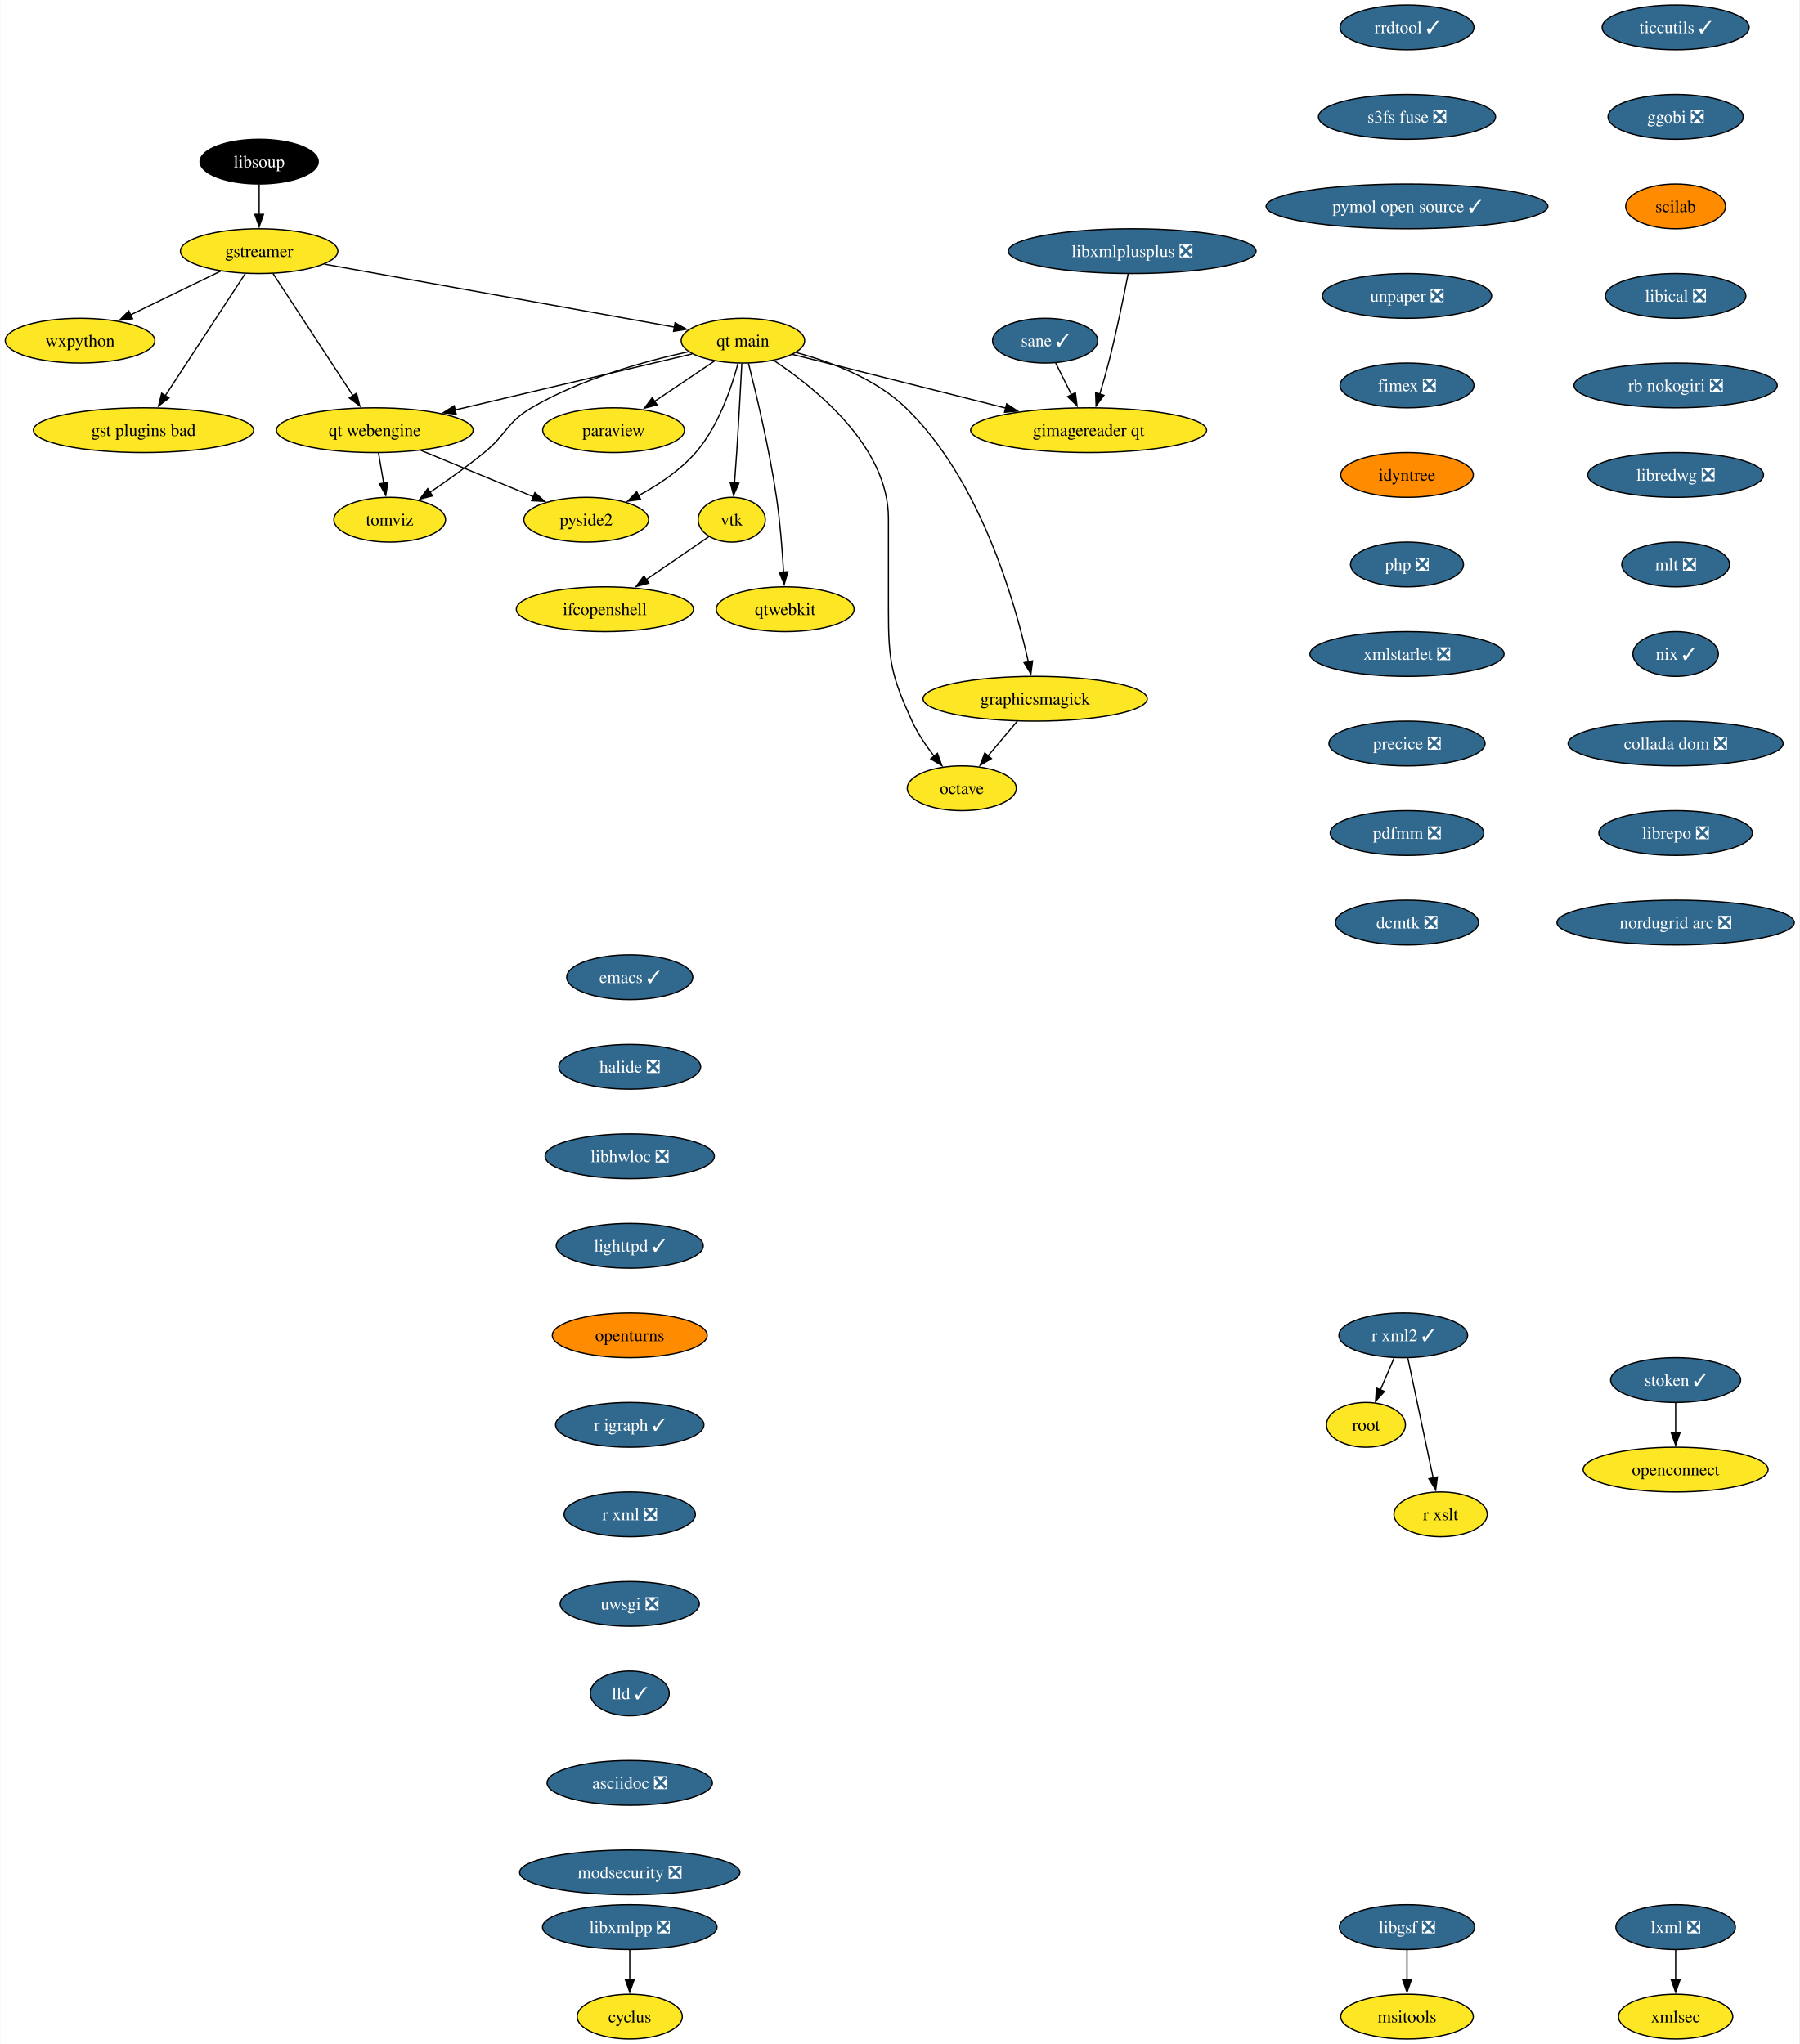
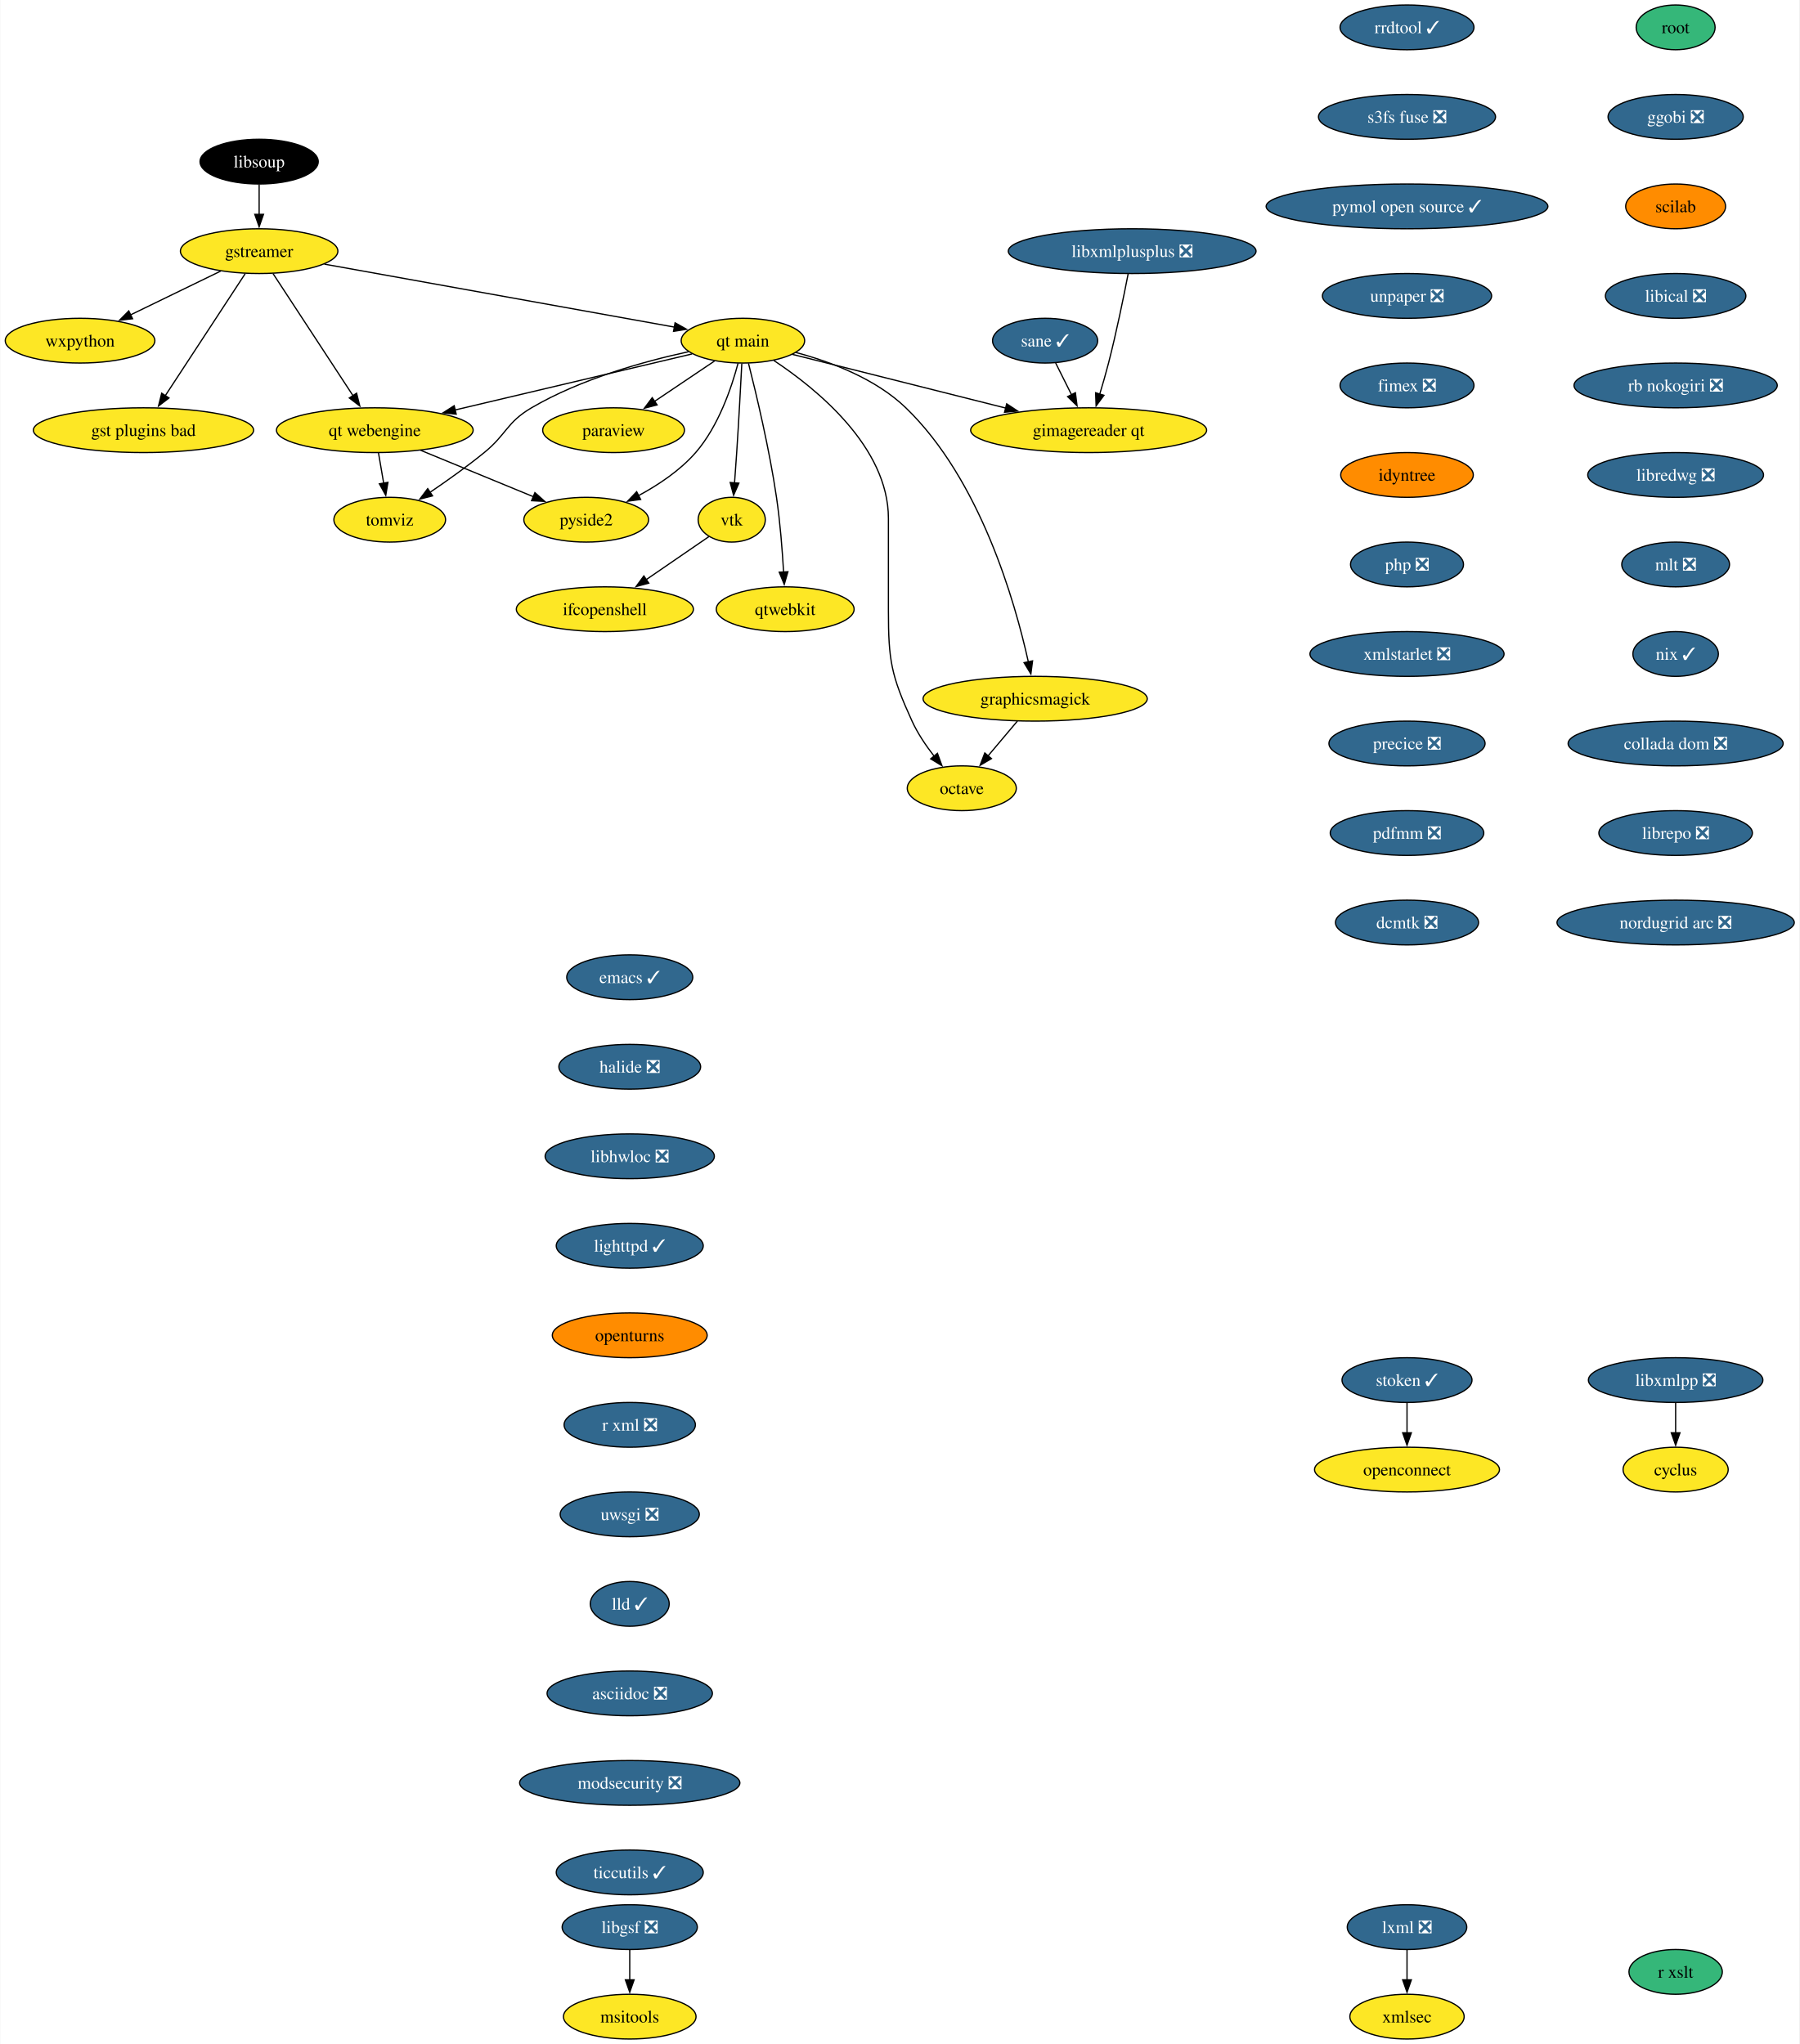
<svg xmlns="http://www.w3.org/2000/svg" xmlns:xlink="http://www.w3.org/1999/xlink" width="1447pt" height="1644pt" viewBox="0.00 0.00 1446.55 1644.00">
  <g id="graph0" class="graph" transform="scale(1 1) rotate(0) translate(4 1640)">
    <polygon fill="white" stroke="none" points="-4,4 -4,-1640 1442.55,-1640 1442.55,4 -4,4" />
    <g id="node1" class="node">
      <g id="a_node1">
        <a xlink:href="https://github.com/conda-forge/cyclus-feedstock" xlink:title="cyclus">
-           <ellipse fill="#fde725" stroke="black" cx="502.15" cy="-18" rx="42.26" ry="18" />
-           <text text-anchor="middle" x="502.15" y="-13.32" font-family="Times,serif" font-size="14.00">cyclus</text>
+           <ellipse fill="#fde725" stroke="black" cx="1343.15" cy="-458" rx="42.26" ry="18" />
+           <text text-anchor="middle" x="1343.15" y="-453.32" font-family="Times,serif" font-size="14.00">cyclus</text>
        </a>
      </g>
    </g>
    <g id="node2" class="node">
      <g id="a_node2">
        <a xlink:href="https://github.com/conda-forge/emacs-feedstock/pull/79" xlink:title="emacs ✓">
          <ellipse fill="#31688e" stroke="black" cx="502.15" cy="-854" rx="50.68" ry="18" />
          <text text-anchor="middle" x="502.15" y="-849.33" font-family="Times,serif" font-size="14.00" fill="white">emacs ✓</text>
        </a>
      </g>
    </g>
    <g id="node3" class="node">
      <g id="a_node3">
        <a xlink:href="https://github.com/conda-forge/halide-feedstock/pull/9" xlink:title="halide ❎">
          <ellipse fill="#31688e" stroke="black" cx="502.15" cy="-782" rx="57" ry="18" />
          <text text-anchor="middle" x="502.15" y="-777.33" font-family="Times,serif" font-size="14.00" fill="white">halide ❎</text>
        </a>
      </g>
    </g>
    <g id="node17" class="node">
      <g id="a_node17">
        <a xlink:href="https://github.com/conda-forge/libhwloc-feedstock/pull/71" xlink:title="libhwloc ❎">
          <ellipse fill="#31688e" stroke="black" cx="502.15" cy="-710" rx="68.04" ry="18" />
          <text text-anchor="middle" x="502.15" y="-705.33" font-family="Times,serif" font-size="14.00" fill="white">libhwloc ❎</text>
        </a>
      </g>
    </g>
    <g id="node4" class="node">
      <g id="a_node4">
        <a xlink:href="https://github.com/conda-forge/gstreamer-feedstock" xlink:title="gstreamer">
          <ellipse fill="#fde725" stroke="black" cx="204.15" cy="-1438" rx="63.31" ry="18" />
          <text text-anchor="middle" x="204.15" y="-1433.33" font-family="Times,serif" font-size="14.00">gstreamer</text>
        </a>
      </g>
    </g>
    <g id="node5" class="node">
      <g id="a_node5">
        <a xlink:href="https://github.com/conda-forge/wxpython-feedstock" xlink:title="wxpython">
          <ellipse fill="#fde725" stroke="black" cx="60.15" cy="-1366" rx="60.15" ry="18" />
          <text text-anchor="middle" x="60.15" y="-1361.33" font-family="Times,serif" font-size="14.00">wxpython</text>
        </a>
      </g>
    </g>
    <g id="edge2" class="edge">
      <path fill="none" stroke="black" d="M173.26,-1421.98C152.05,-1411.67 123.68,-1397.88 100.65,-1386.69" />
      <polygon fill="black" stroke="black" points="102.38,-1383.64 91.86,-1382.41 99.32,-1389.93 102.38,-1383.64" />
    </g>
    <g id="node6" class="node">
      <g id="a_node6">
        <a xlink:href="https://github.com/conda-forge/gst-plugins-bad-feedstock" xlink:title="gst plugins bad">
          <ellipse fill="#fde725" stroke="black" cx="111.15" cy="-1294" rx="88.56" ry="18" />
          <text text-anchor="middle" x="111.15" y="-1289.33" font-family="Times,serif" font-size="14.00">gst plugins bad</text>
        </a>
      </g>
    </g>
    <g id="edge3" class="edge">
      <path fill="none" stroke="black" d="M192.93,-1419.87C176.94,-1395.46 147.45,-1350.43 128.6,-1321.64" />
      <polygon fill="black" stroke="black" points="131.65,-1319.9 123.24,-1313.46 125.79,-1323.74 131.65,-1319.9" />
    </g>
    <g id="node7" class="node">
      <g id="a_node7">
        <a xlink:href="https://github.com/conda-forge/qt-main-feedstock" xlink:title="qt main">
          <ellipse fill="#fde725" stroke="black" cx="593.15" cy="-1366" rx="49.63" ry="18" />
          <text text-anchor="middle" x="593.15" y="-1361.33" font-family="Times,serif" font-size="14.00">qt main</text>
        </a>
      </g>
    </g>
    <g id="edge4" class="edge">
      <path fill="none" stroke="black" d="M256.61,-1427.56C330.19,-1414.32 463.39,-1390.35 538.26,-1376.88" />
      <polygon fill="black" stroke="black" points="538.6,-1380.37 547.82,-1375.16 537.36,-1373.48 538.6,-1380.37" />
    </g>
    <g id="node8" class="node">
      <g id="a_node8">
        <a xlink:href="https://github.com/conda-forge/qt-webengine-feedstock" xlink:title="qt webengine">
          <ellipse fill="#fde725" stroke="black" cx="297.15" cy="-1294" rx="79.09" ry="18" />
          <text text-anchor="middle" x="297.15" y="-1289.33" font-family="Times,serif" font-size="14.00">qt webengine</text>
        </a>
      </g>
    </g>
    <g id="edge5" class="edge">
      <path fill="none" stroke="black" d="M215.37,-1419.87C231.36,-1395.46 260.85,-1350.43 279.71,-1321.64" />
      <polygon fill="black" stroke="black" points="282.51,-1323.74 285.07,-1313.46 276.66,-1319.9 282.51,-1323.74" />
    </g>
    <g id="edge6" class="edge">
      <path fill="none" stroke="black" d="M552.31,-1355.34C502.99,-1343.68 419.46,-1323.92 361.47,-1310.21" />
      <polygon fill="black" stroke="black" points="362.6,-1306.88 352.06,-1307.99 360.99,-1313.69 362.6,-1306.88" />
    </g>
    <g id="node9" class="node">
      <g id="a_node9">
        <a xlink:href="https://github.com/conda-forge/octave-feedstock" xlink:title="octave">
          <ellipse fill="#fde725" stroke="black" cx="769.15" cy="-1006" rx="43.84" ry="18" />
          <text text-anchor="middle" x="769.15" y="-1001.33" font-family="Times,serif" font-size="14.00">octave</text>
        </a>
      </g>
    </g>
    <g id="edge7" class="edge">
      <path fill="none" stroke="black" d="M617.97,-1350.09C652.31,-1327.34 710.15,-1280.5 710.15,-1223 710.15,-1223 710.15,-1223 710.15,-1149 710.15,-1108.55 712.35,-1096.79 729.15,-1060 733.68,-1050.1 740.31,-1040.29 746.87,-1031.85" />
      <polygon fill="black" stroke="black" points="749.56,-1034.1 753.19,-1024.14 744.14,-1029.66 749.56,-1034.1" />
    </g>
    <g id="node10" class="node">
      <g id="a_node10">
        <a xlink:href="https://github.com/conda-forge/paraview-feedstock" xlink:title="paraview">
          <ellipse fill="#fde725" stroke="black" cx="489.15" cy="-1294" rx="57" ry="18" />
          <text text-anchor="middle" x="489.15" y="-1289.33" font-family="Times,serif" font-size="14.00">paraview</text>
        </a>
      </g>
    </g>
    <g id="edge8" class="edge">
      <path fill="none" stroke="black" d="M570.33,-1349.64C556.17,-1340.11 537.74,-1327.7 522.02,-1317.12" />
      <polygon fill="black" stroke="black" points="524.15,-1314.34 513.9,-1311.66 520.24,-1320.14 524.15,-1314.34" />
    </g>
    <g id="node11" class="node">
      <g id="a_node11">
        <a xlink:href="https://github.com/conda-forge/vtk-feedstock" xlink:title="vtk">
          <ellipse fill="#fde725" stroke="black" cx="584.15" cy="-1222" rx="27.01" ry="18" />
          <text text-anchor="middle" x="584.15" y="-1217.33" font-family="Times,serif" font-size="14.00">vtk</text>
        </a>
      </g>
    </g>
    <g id="edge9" class="edge">
      <path fill="none" stroke="black" d="M592.27,-1347.6C591.34,-1329.65 589.79,-1300.86 588.15,-1276 587.63,-1268.05 587,-1259.44 586.41,-1251.51" />
      <polygon fill="black" stroke="black" points="589.91,-1251.39 585.65,-1241.69 582.93,-1251.93 589.91,-1251.39" />
    </g>
    <g id="node12" class="node">
      <g id="a_node12">
        <a xlink:href="https://github.com/conda-forge/qtwebkit-feedstock" xlink:title="qtwebkit">
          <ellipse fill="#fde725" stroke="black" cx="627.15" cy="-1150" rx="55.42" ry="18" />
          <text text-anchor="middle" x="627.15" y="-1145.33" font-family="Times,serif" font-size="14.00">qtwebkit</text>
        </a>
      </g>
    </g>
    <g id="edge10" class="edge">
      <path fill="none" stroke="black" d="M597.65,-1347.74C603.73,-1323.75 614.45,-1278.88 620.15,-1240 623.08,-1220.04 624.84,-1197.36 625.86,-1179.9" />
      <polygon fill="black" stroke="black" points="629.35,-1180.16 626.39,-1169.98 622.36,-1179.78 629.35,-1180.16" />
    </g>
    <g id="node13" class="node">
      <g id="a_node13">
        <a xlink:href="https://github.com/conda-forge/pyside2-feedstock" xlink:title="pyside2">
          <ellipse fill="#fde725" stroke="black" cx="467.15" cy="-1222" rx="50.16" ry="18" />
          <text text-anchor="middle" x="467.15" y="-1217.33" font-family="Times,serif" font-size="14.00">pyside2</text>
        </a>
      </g>
    </g>
    <g id="edge11" class="edge">
      <path fill="none" stroke="black" d="M589.25,-1347.88C584.13,-1328.59 573.57,-1297.17 555.15,-1276 542.55,-1261.52 524.98,-1249.84 508.86,-1241.17" />
      <polygon fill="black" stroke="black" points="510.91,-1238.29 500.41,-1236.86 507.72,-1244.52 510.91,-1238.29" />
    </g>
    <g id="node14" class="node">
      <g id="a_node14">
        <a xlink:href="https://github.com/conda-forge/graphicsmagick-feedstock" xlink:title="graphicsmagick">
          <ellipse fill="#fde725" stroke="black" cx="828.15" cy="-1078" rx="90.14" ry="18" />
          <text text-anchor="middle" x="828.15" y="-1073.33" font-family="Times,serif" font-size="14.00">graphicsmagick</text>
        </a>
      </g>
    </g>
    <g id="edge12" class="edge">
      <path fill="none" stroke="black" d="M635.77,-1356.5C663.89,-1348.98 699.88,-1335.43 724.15,-1312 783.95,-1254.28 811.95,-1156.03 822.65,-1107.65" />
      <polygon fill="black" stroke="black" points="826.06,-1108.47 824.7,-1097.96 819.21,-1107.02 826.06,-1108.47" />
    </g>
    <g id="node15" class="node">
      <g id="a_node15">
        <a xlink:href="https://github.com/conda-forge/tomviz-feedstock" xlink:title="tomviz">
          <ellipse fill="#fde725" stroke="black" cx="309.15" cy="-1222" rx="44.9" ry="18" />
          <text text-anchor="middle" x="309.15" y="-1217.33" font-family="Times,serif" font-size="14.00">tomviz</text>
        </a>
      </g>
    </g>
    <g id="edge13" class="edge">
      <path fill="none" stroke="black" d="M549.35,-1357.1C513.62,-1349.34 462.76,-1335.22 423.15,-1312 403.08,-1300.23 403.19,-1290.69 385.15,-1276 371.4,-1264.8 355.4,-1253.42 341.64,-1244.09" />
      <polygon fill="black" stroke="black" points="343.59,-1241.18 333.33,-1238.53 339.7,-1247 343.59,-1241.18" />
    </g>
    <g id="node16" class="node">
      <g id="a_node16">
        <a xlink:href="https://github.com/conda-forge/gimagereader-qt-feedstock" xlink:title="gimagereader qt">
          <ellipse fill="#fde725" stroke="black" cx="871.15" cy="-1294" rx="94.88" ry="18" />
          <text text-anchor="middle" x="871.15" y="-1289.33" font-family="Times,serif" font-size="14.00">gimagereader qt</text>
        </a>
      </g>
    </g>
    <g id="edge14" class="edge">
      <path fill="none" stroke="black" d="M632.98,-1354.97C677.7,-1343.71 750.98,-1325.26 804.46,-1311.79" />
      <polygon fill="black" stroke="black" points="805.24,-1315.2 814.09,-1309.37 803.54,-1308.42 805.24,-1315.2" />
    </g>
    <g id="edge15" class="edge">
      <path fill="none" stroke="black" d="M334.04,-1277.81C360.68,-1266.84 396.72,-1252 424.58,-1240.53" />
      <polygon fill="black" stroke="black" points="425.89,-1243.78 433.8,-1236.73 423.22,-1237.3 425.89,-1243.78" />
    </g>
    <g id="edge16" class="edge">
      <path fill="none" stroke="black" d="M300.12,-1275.7C301.38,-1268.32 302.89,-1259.52 304.31,-1251.25" />
      <polygon fill="black" stroke="black" points="307.72,-1252.04 305.96,-1241.6 300.83,-1250.86 307.72,-1252.04" />
    </g>
-     <g id="node30" class="node">
-       <g id="a_node30">
+     <g id="node26" class="node">
+       <g id="a_node26">
        <a xlink:href="https://github.com/conda-forge/ifcopenshell-feedstock" xlink:title="ifcopenshell">
          <ellipse fill="#fde725" stroke="black" cx="482.15" cy="-1150" rx="71.2" ry="18" />
          <text text-anchor="middle" x="482.15" y="-1145.33" font-family="Times,serif" font-size="14.00">ifcopenshell</text>
        </a>
      </g>
    </g>
-     <g id="edge28" class="edge">
+     <g id="edge25" class="edge">
      <path fill="none" stroke="black" d="M565.92,-1208.49C551.93,-1198.89 532.24,-1185.37 515.47,-1173.86" />
      <polygon fill="black" stroke="black" points="517.46,-1170.99 507.24,-1168.22 513.5,-1176.76 517.46,-1170.99" />
    </g>
-     <g id="edge31" class="edge">
+     <g id="edge29" class="edge">
      <path fill="none" stroke="black" d="M813.87,-1060.05C806.74,-1051.59 797.97,-1041.19 790.09,-1031.84" />
      <polygon fill="black" stroke="black" points="792.99,-1029.85 783.87,-1024.46 787.64,-1034.37 792.99,-1029.85" />
    </g>
    <g id="node18" class="node">
      <g id="a_node18">
        <a xlink:href="https://github.com/conda-forge/lighttpd-feedstock/pull/32" xlink:title="lighttpd ✓">
          <ellipse fill="#31688e" stroke="black" cx="502.15" cy="-638" rx="59.1" ry="18" />
          <text text-anchor="middle" x="502.15" y="-633.33" font-family="Times,serif" font-size="14.00" fill="white">lighttpd ✓</text>
        </a>
      </g>
    </g>
    <g id="node20" class="node">
      <g id="a_node20">
        <a xlink:href="https://github.com/conda-forge/openturns-feedstock" xlink:title="openturns">
          <ellipse fill="#ff8c00" stroke="black" cx="502.15" cy="-566" rx="62.26" ry="18" />
          <text text-anchor="middle" x="502.15" y="-561.33" font-family="Times,serif" font-size="14.00">openturns</text>
        </a>
      </g>
    </g>
    <g id="node19" class="node">
      <g id="a_node19">
        <a xlink:href="https://github.com/conda-forge/libxmlpp-feedstock/pull/24" xlink:title="libxmlpp ❎">
-           <ellipse fill="#31688e" stroke="black" cx="502.15" cy="-90" rx="70.15" ry="18" />
-           <text text-anchor="middle" x="502.15" y="-85.33" font-family="Times,serif" font-size="14.00" fill="white">libxmlpp ❎</text>
+           <ellipse fill="#31688e" stroke="black" cx="1343.15" cy="-530" rx="70.15" ry="18" />
+           <text text-anchor="middle" x="1343.15" y="-525.33" font-family="Times,serif" font-size="14.00" fill="white">libxmlpp ❎</text>
        </a>
      </g>
    </g>
    <g id="edge19" class="edge">
-       <path fill="none" stroke="black" d="M502.15,-71.7C502.15,-64.41 502.15,-55.73 502.15,-47.54" />
-       <polygon fill="black" stroke="black" points="505.65,-47.62 502.15,-37.62 498.65,-47.62 505.65,-47.62" />
+       <path fill="none" stroke="black" d="M1343.15,-511.7C1343.15,-504.41 1343.15,-495.73 1343.15,-487.54" />
+       <polygon fill="black" stroke="black" points="1346.65,-487.62 1343.15,-477.62 1339.65,-487.62 1346.65,-487.62" />
    </g>
    <g id="node23" class="node">
      <g id="a_node23">
-         <a xlink:href="https://github.com/conda-forge/r-igraph-feedstock/pull/51" xlink:title="r igraph ✓">
-           <ellipse fill="#31688e" stroke="black" cx="502.15" cy="-494" rx="59.63" ry="18" />
-           <text text-anchor="middle" x="502.15" y="-489.32" font-family="Times,serif" font-size="14.00" fill="white">r igraph ✓</text>
+         <a xlink:href="https://github.com/conda-forge/r-xml-feedstock/pull/42" xlink:title="r xml ❎">
+           <ellipse fill="#31688e" stroke="black" cx="502.15" cy="-494" rx="52.79" ry="18" />
+           <text text-anchor="middle" x="502.15" y="-489.32" font-family="Times,serif" font-size="14.00" fill="white">r xml ❎</text>
        </a>
      </g>
    </g>
    <g id="node21" class="node">
      <g id="a_node21">
        <a xlink:href="https://github.com/conda-forge/lxml-feedstock/pull/84" xlink:title="lxml ❎">
-           <ellipse fill="#31688e" stroke="black" cx="1343.15" cy="-90" rx="48.05" ry="18" />
-           <text text-anchor="middle" x="1343.15" y="-85.33" font-family="Times,serif" font-size="14.00" fill="white">lxml ❎</text>
+           <ellipse fill="#31688e" stroke="black" cx="1127.15" cy="-90" rx="48.05" ry="18" />
+           <text text-anchor="middle" x="1127.15" y="-85.33" font-family="Times,serif" font-size="14.00" fill="white">lxml ❎</text>
        </a>
      </g>
    </g>
    <g id="node22" class="node">
      <g id="a_node22">
        <a xlink:href="https://github.com/conda-forge/xmlsec-feedstock" xlink:title="xmlsec">
-           <ellipse fill="#fde725" stroke="black" cx="1343.15" cy="-18" rx="45.95" ry="18" />
-           <text text-anchor="middle" x="1343.15" y="-13.32" font-family="Times,serif" font-size="14.00">xmlsec</text>
+           <ellipse fill="#fde725" stroke="black" cx="1127.15" cy="-18" rx="45.95" ry="18" />
+           <text text-anchor="middle" x="1127.15" y="-13.32" font-family="Times,serif" font-size="14.00">xmlsec</text>
        </a>
      </g>
    </g>
    <g id="edge21" class="edge">
-       <path fill="none" stroke="black" d="M1343.15,-71.7C1343.15,-64.41 1343.15,-55.73 1343.15,-47.54" />
-       <polygon fill="black" stroke="black" points="1346.65,-47.62 1343.15,-37.62 1339.65,-47.62 1346.65,-47.62" />
+       <path fill="none" stroke="black" d="M1127.15,-71.7C1127.15,-64.41 1127.15,-55.73 1127.15,-47.54" />
+       <polygon fill="black" stroke="black" points="1130.65,-47.62 1127.15,-37.62 1123.65,-47.62 1130.65,-47.62" />
    </g>
    <g id="node24" class="node">
      <g id="a_node24">
-         <a xlink:href="https://github.com/conda-forge/r-xml-feedstock/pull/42" xlink:title="r xml ❎">
-           <ellipse fill="#31688e" stroke="black" cx="502.15" cy="-422" rx="52.79" ry="18" />
-           <text text-anchor="middle" x="502.15" y="-417.32" font-family="Times,serif" font-size="14.00" fill="white">r xml ❎</text>
+         <a xlink:href="https://github.com/conda-forge/uwsgi-feedstock/pull/74" xlink:title="uwsgi ❎">
+           <ellipse fill="#31688e" stroke="black" cx="502.15" cy="-422" rx="55.94" ry="18" />
+           <text text-anchor="middle" x="502.15" y="-417.32" font-family="Times,serif" font-size="14.00" fill="white">uwsgi ❎</text>
        </a>
      </g>
    </g>
    <g id="node25" class="node">
      <g id="a_node25">
-         <a xlink:href="https://github.com/conda-forge/uwsgi-feedstock/pull/74" xlink:title="uwsgi ❎">
-           <ellipse fill="#31688e" stroke="black" cx="502.15" cy="-350" rx="55.94" ry="18" />
-           <text text-anchor="middle" x="502.15" y="-345.32" font-family="Times,serif" font-size="14.00" fill="white">uwsgi ❎</text>
+         <a xlink:href="https://github.com/conda-forge/lld-feedstock/pull/83" xlink:title="lld ✓">
+           <ellipse fill="#31688e" stroke="black" cx="502.15" cy="-350" rx="31.74" ry="18" />
+           <text text-anchor="middle" x="502.15" y="-345.32" font-family="Times,serif" font-size="14.00" fill="white">lld ✓</text>
+         </a>
+       </g>
+     </g>
+     <g id="node27" class="node">
+       <g id="a_node27">
+         <a xlink:href="https://github.com/conda-forge/asciidoc-feedstock/pull/22" xlink:title="asciidoc ❎">
+           <ellipse fill="#31688e" stroke="black" cx="502.15" cy="-278" rx="66.47" ry="18" />
+           <text text-anchor="middle" x="502.15" y="-273.32" font-family="Times,serif" font-size="14.00" fill="white">asciidoc ❎</text>
+         </a>
+       </g>
+     </g>
+     <g id="node28" class="node">
+       <g id="a_node28">
+         <a xlink:href="https://github.com/conda-forge/modsecurity-feedstock/pull/13" xlink:title="modsecurity ❎">
+           <ellipse fill="#31688e" stroke="black" cx="502.15" cy="-206" rx="88.56" ry="18" />
+           <text text-anchor="middle" x="502.15" y="-201.33" font-family="Times,serif" font-size="14.00" fill="white">modsecurity ❎</text>
        </a>
      </g>
    </g>
    <g id="node29" class="node">
      <g id="a_node29">
-         <a xlink:href="https://github.com/conda-forge/lld-feedstock/pull/83" xlink:title="lld ✓">
-           <ellipse fill="#31688e" stroke="black" cx="502.15" cy="-278" rx="31.74" ry="18" />
-           <text text-anchor="middle" x="502.15" y="-273.32" font-family="Times,serif" font-size="14.00" fill="white">lld ✓</text>
-         </a>
-       </g>
-     </g>
-     <g id="node26" class="node">
-       <g id="a_node26">
-         <a xlink:href="https://github.com/conda-forge/r-xml2-feedstock/pull/33" xlink:title="r xml2 ✓">
-           <ellipse fill="#31688e" stroke="black" cx="1124.15" cy="-566" rx="51.74" ry="18" />
-           <text text-anchor="middle" x="1124.15" y="-561.33" font-family="Times,serif" font-size="14.00" fill="white">r xml2 ✓</text>
-         </a>
-       </g>
-     </g>
-     <g id="node27" class="node">
-       <g id="a_node27">
+         <a xlink:href="https://github.com/conda-forge/ticcutils-feedstock/pull/33" xlink:title="ticcutils ✓">
+           <ellipse fill="#31688e" stroke="black" cx="502.15" cy="-134" rx="59.1" ry="18" />
+           <text text-anchor="middle" x="502.15" y="-129.32" font-family="Times,serif" font-size="14.00" fill="white">ticcutils ✓</text>
+         </a>
+       </g>
+     </g>
+     <g id="node30" class="node">
+       <g id="a_node30">
        <a xlink:href="https://github.com/conda-forge/root-feedstock" xlink:title="root">
-           <ellipse fill="#fde725" stroke="black" cx="1094.15" cy="-494" rx="31.74" ry="18" />
-           <text text-anchor="middle" x="1094.15" y="-489.32" font-family="Times,serif" font-size="14.00">root</text>
-         </a>
-       </g>
-     </g>
-     <g id="edge25" class="edge">
-       <path fill="none" stroke="black" d="M1116.74,-547.7C1113.42,-539.95 1109.43,-530.64 1105.73,-522.02" />
-       <polygon fill="black" stroke="black" points="1109.03,-520.83 1101.87,-513.01 1102.59,-523.58 1109.03,-520.83" />
-     </g>
-     <g id="node28" class="node">
-       <g id="a_node28">
-         <a xlink:href="https://github.com/conda-forge/r-xslt-feedstock" xlink:title="r xslt">
-           <ellipse fill="#fde725" stroke="black" cx="1154.15" cy="-422" rx="37.53" ry="18" />
-           <text text-anchor="middle" x="1154.15" y="-417.32" font-family="Times,serif" font-size="14.00">r xslt</text>
-         </a>
-       </g>
-     </g>
-     <g id="edge26" class="edge">
-       <path fill="none" stroke="black" d="M1127.83,-547.59C1132.92,-523.5 1142.16,-479.75 1148.23,-451.03" />
-       <polygon fill="black" stroke="black" points="1151.58,-452.1 1150.22,-441.59 1144.73,-450.65 1151.58,-452.1" />
+           <ellipse fill="#35b779" stroke="black" cx="1343.15" cy="-1618" rx="31.74" ry="18" />
+           <text text-anchor="middle" x="1343.15" y="-1613.33" font-family="Times,serif" font-size="14.00">root</text>
+         </a>
+       </g>
    </g>
    <g id="node31" class="node">
      <g id="a_node31">
-         <a xlink:href="https://github.com/conda-forge/asciidoc-feedstock/pull/22" xlink:title="asciidoc ❎">
-           <ellipse fill="#31688e" stroke="black" cx="502.15" cy="-206" rx="66.47" ry="18" />
-           <text text-anchor="middle" x="502.15" y="-201.33" font-family="Times,serif" font-size="14.00" fill="white">asciidoc ❎</text>
-         </a>
-       </g>
-     </g>
-     <g id="node32" class="node">
-       <g id="a_node32">
-         <a xlink:href="https://github.com/conda-forge/modsecurity-feedstock/pull/13" xlink:title="modsecurity ❎">
-           <ellipse fill="#31688e" stroke="black" cx="502.15" cy="-134" rx="88.56" ry="18" />
-           <text text-anchor="middle" x="502.15" y="-129.32" font-family="Times,serif" font-size="14.00" fill="white">modsecurity ❎</text>
-         </a>
-       </g>
-     </g>
-     <g id="node33" class="node">
-       <g id="a_node33">
-         <a xlink:href="https://github.com/conda-forge/ticcutils-feedstock/pull/33" xlink:title="ticcutils ✓">
-           <ellipse fill="#31688e" stroke="black" cx="1343.15" cy="-1618" rx="59.1" ry="18" />
-           <text text-anchor="middle" x="1343.15" y="-1613.33" font-family="Times,serif" font-size="14.00" fill="white">ticcutils ✓</text>
-         </a>
-       </g>
-     </g>
-     <g id="node34" class="node">
-       <g id="a_node34">
        <a xlink:href="https://github.com/conda-forge/ggobi-feedstock/pull/4" xlink:title="ggobi ❎">
          <ellipse fill="#31688e" stroke="black" cx="1343.15" cy="-1546" rx="54.36" ry="18" />
          <text text-anchor="middle" x="1343.15" y="-1541.33" font-family="Times,serif" font-size="14.00" fill="white">ggobi ❎</text>
        </a>
      </g>
    </g>
-     <g id="node35" class="node">
-       <g id="a_node35">
+     <g id="node32" class="node">
+       <g id="a_node32">
        <a xlink:href="https://github.com/conda-forge/scilab-feedstock" xlink:title="scilab">
          <ellipse fill="#ff8c00" stroke="black" cx="1343.15" cy="-1474" rx="40.16" ry="18" />
          <text text-anchor="middle" x="1343.15" y="-1469.33" font-family="Times,serif" font-size="14.00">scilab</text>
        </a>
      </g>
    </g>
-     <g id="node36" class="node">
-       <g id="a_node36">
+     <g id="node33" class="node">
+       <g id="a_node33">
        <a xlink:href="https://github.com/conda-forge/libical-feedstock/pull/26" xlink:title="libical ❎">
          <ellipse fill="#31688e" stroke="black" cx="1343.15" cy="-1402" rx="56.47" ry="18" />
          <text text-anchor="middle" x="1343.15" y="-1397.33" font-family="Times,serif" font-size="14.00" fill="white">libical ❎</text>
        </a>
      </g>
    </g>
-     <g id="node37" class="node">
-       <g id="a_node37">
+     <g id="node34" class="node">
+       <g id="a_node34">
        <a xlink:href="https://github.com/conda-forge/rb-nokogiri-feedstock/pull/15" xlink:title="rb nokogiri ❎">
          <ellipse fill="#31688e" stroke="black" cx="1343.15" cy="-1330" rx="81.72" ry="18" />
          <text text-anchor="middle" x="1343.15" y="-1325.33" font-family="Times,serif" font-size="14.00" fill="white">rb nokogiri ❎</text>
        </a>
      </g>
    </g>
-     <g id="node40" class="node">
-       <g id="a_node40">
+     <g id="node37" class="node">
+       <g id="a_node37">
        <a xlink:href="https://github.com/conda-forge/libredwg-feedstock/pull/86" xlink:title="libredwg ❎">
          <ellipse fill="#31688e" stroke="black" cx="1343.15" cy="-1258" rx="70.68" ry="18" />
          <text text-anchor="middle" x="1343.15" y="-1253.33" font-family="Times,serif" font-size="14.00" fill="white">libredwg ❎</text>
        </a>
      </g>
    </g>
+     <g id="node35" class="node">
+       <g id="a_node35">
+         <a xlink:href="https://github.com/conda-forge/libgsf-feedstock/pull/14" xlink:title="libgsf ❎">
+           <ellipse fill="#31688e" stroke="black" cx="502.15" cy="-90" rx="54.36" ry="18" />
+           <text text-anchor="middle" x="502.15" y="-85.33" font-family="Times,serif" font-size="14.00" fill="white">libgsf ❎</text>
+         </a>
+       </g>
+     </g>
+     <g id="node36" class="node">
+       <g id="a_node36">
+         <a xlink:href="https://github.com/conda-forge/msitools-feedstock" xlink:title="msitools">
+           <ellipse fill="#fde725" stroke="black" cx="502.15" cy="-18" rx="53.31" ry="18" />
+           <text text-anchor="middle" x="502.15" y="-13.32" font-family="Times,serif" font-size="14.00">msitools</text>
+         </a>
+       </g>
+     </g>
+     <g id="edge34" class="edge">
+       <path fill="none" stroke="black" d="M502.15,-71.7C502.15,-64.41 502.15,-55.73 502.15,-47.54" />
+       <polygon fill="black" stroke="black" points="505.65,-47.62 502.15,-37.62 498.65,-47.62 505.65,-47.62" />
+     </g>
    <g id="node38" class="node">
      <g id="a_node38">
-         <a xlink:href="https://github.com/conda-forge/libgsf-feedstock/pull/14" xlink:title="libgsf ❎">
-           <ellipse fill="#31688e" stroke="black" cx="1127.15" cy="-90" rx="54.36" ry="18" />
-           <text text-anchor="middle" x="1127.15" y="-85.33" font-family="Times,serif" font-size="14.00" fill="white">libgsf ❎</text>
-         </a>
-       </g>
-     </g>
-     <g id="node39" class="node">
-       <g id="a_node39">
-         <a xlink:href="https://github.com/conda-forge/msitools-feedstock" xlink:title="msitools">
-           <ellipse fill="#fde725" stroke="black" cx="1127.15" cy="-18" rx="53.31" ry="18" />
-           <text text-anchor="middle" x="1127.15" y="-13.32" font-family="Times,serif" font-size="14.00">msitools</text>
-         </a>
-       </g>
-     </g>
-     <g id="edge36" class="edge">
-       <path fill="none" stroke="black" d="M1127.15,-71.7C1127.15,-64.41 1127.15,-55.73 1127.15,-47.54" />
-       <polygon fill="black" stroke="black" points="1130.65,-47.62 1127.15,-37.62 1123.65,-47.62 1130.65,-47.62" />
-     </g>
-     <g id="node41" class="node">
-       <g id="a_node41">
        <a xlink:href="https://github.com/conda-forge/mlt-feedstock/pull/26" xlink:title="mlt ❎">
          <ellipse fill="#31688e" stroke="black" cx="1343.15" cy="-1186" rx="43.32" ry="18" />
          <text text-anchor="middle" x="1343.15" y="-1181.33" font-family="Times,serif" font-size="14.00" fill="white">mlt ❎</text>
        </a>
      </g>
    </g>
-     <g id="node42" class="node">
-       <g id="a_node42">
+     <g id="node39" class="node">
+       <g id="a_node39">
        <a xlink:href="https://github.com/conda-forge/nix-feedstock/pull/24" xlink:title="nix ✓">
          <ellipse fill="#31688e" stroke="black" cx="1343.15" cy="-1114" rx="34.37" ry="18" />
          <text text-anchor="middle" x="1343.15" y="-1109.33" font-family="Times,serif" font-size="14.00" fill="white">nix ✓</text>
        </a>
      </g>
    </g>
-     <g id="node43" class="node">
-       <g id="a_node43">
+     <g id="node40" class="node">
+       <g id="a_node40">
        <a xlink:href="https://github.com/conda-forge/collada-dom-feedstock/pull/9" xlink:title="collada dom ❎">
          <ellipse fill="#31688e" stroke="black" cx="1343.15" cy="-1042" rx="86.46" ry="18" />
          <text text-anchor="middle" x="1343.15" y="-1037.33" font-family="Times,serif" font-size="14.00" fill="white">collada dom ❎</text>
        </a>
      </g>
    </g>
-     <g id="node44" class="node">
-       <g id="a_node44">
+     <g id="node41" class="node">
+       <g id="a_node41">
        <a xlink:href="https://github.com/conda-forge/librepo-feedstock/pull/33" xlink:title="librepo ❎">
          <ellipse fill="#31688e" stroke="black" cx="1343.15" cy="-970" rx="61.73" ry="18" />
          <text text-anchor="middle" x="1343.15" y="-965.33" font-family="Times,serif" font-size="14.00" fill="white">librepo ❎</text>
        </a>
      </g>
    </g>
-     <g id="node45" class="node">
-       <g id="a_node45">
+     <g id="node42" class="node">
+       <g id="a_node42">
        <a xlink:href="https://github.com/conda-forge/nordugrid-arc-feedstock/pull/51" xlink:title="nordugrid arc ❎">
          <ellipse fill="#31688e" stroke="black" cx="1343.15" cy="-898" rx="95.4" ry="18" />
          <text text-anchor="middle" x="1343.15" y="-893.33" font-family="Times,serif" font-size="14.00" fill="white">nordugrid arc ❎</text>
        </a>
      </g>
    </g>
-     <g id="node46" class="node">
-       <g id="a_node46">
+     <g id="node43" class="node">
+       <g id="a_node43">
        <a xlink:href="https://github.com/conda-forge/openconnect-feedstock" xlink:title="openconnect">
-           <ellipse fill="#fde725" stroke="black" cx="1343.15" cy="-458" rx="74.36" ry="18" />
-           <text text-anchor="middle" x="1343.15" y="-453.32" font-family="Times,serif" font-size="14.00">openconnect</text>
-         </a>
-       </g>
-     </g>
-     <g id="node47" class="node">
-       <g id="a_node47">
+           <ellipse fill="#fde725" stroke="black" cx="1127.15" cy="-458" rx="74.36" ry="18" />
+           <text text-anchor="middle" x="1127.15" y="-453.32" font-family="Times,serif" font-size="14.00">openconnect</text>
+         </a>
+       </g>
+     </g>
+     <g id="node44" class="node">
+       <g id="a_node44">
        <a xlink:href="https://github.com/conda-forge/stoken-feedstock/pull/14" xlink:title="stoken ✓">
-           <ellipse fill="#31688e" stroke="black" cx="1343.15" cy="-530" rx="52.26" ry="18" />
-           <text text-anchor="middle" x="1343.15" y="-525.33" font-family="Times,serif" font-size="14.00" fill="white">stoken ✓</text>
-         </a>
-       </g>
-     </g>
-     <g id="edge43" class="edge">
-       <path fill="none" stroke="black" d="M1343.15,-511.7C1343.15,-504.41 1343.15,-495.73 1343.15,-487.54" />
-       <polygon fill="black" stroke="black" points="1346.65,-487.62 1343.15,-477.62 1339.65,-487.62 1346.65,-487.62" />
-     </g>
-     <g id="node48" class="node">
-       <g id="a_node48">
+           <ellipse fill="#31688e" stroke="black" cx="1127.15" cy="-530" rx="52.26" ry="18" />
+           <text text-anchor="middle" x="1127.15" y="-525.33" font-family="Times,serif" font-size="14.00" fill="white">stoken ✓</text>
+         </a>
+       </g>
+     </g>
+     <g id="edge41" class="edge">
+       <path fill="none" stroke="black" d="M1127.15,-511.7C1127.15,-504.41 1127.15,-495.73 1127.15,-487.54" />
+       <polygon fill="black" stroke="black" points="1130.65,-487.62 1127.15,-477.62 1123.65,-487.62 1130.65,-487.62" />
+     </g>
+     <g id="node45" class="node">
+       <g id="a_node45">
        <a xlink:href="https://github.com/conda-forge/libsoup-feedstock" xlink:title="libsoup">
          <ellipse fill="#000000" stroke="black" cx="204.15" cy="-1510" rx="47.53" ry="18" />
          <text text-anchor="middle" x="204.15" y="-1505.33" font-family="Times,serif" font-size="14.00" fill="white">libsoup</text>
        </a>
      </g>
    </g>
-     <g id="edge44" class="edge">
+     <g id="edge42" class="edge">
      <path fill="none" stroke="black" d="M204.15,-1491.7C204.15,-1484.41 204.15,-1475.73 204.15,-1467.54" />
      <polygon fill="black" stroke="black" points="207.65,-1467.62 204.15,-1457.62 200.65,-1467.62 207.65,-1467.62" />
    </g>
-     <g id="node49" class="node">
-       <g id="a_node49">
+     <g id="node46" class="node">
+       <g id="a_node46">
        <a xlink:href="https://github.com/conda-forge/rrdtool-feedstock/pull/12" xlink:title="rrdtool ✓">
          <ellipse fill="#31688e" stroke="black" cx="1127.15" cy="-1618" rx="53.84" ry="18" />
          <text text-anchor="middle" x="1127.15" y="-1613.33" font-family="Times,serif" font-size="14.00" fill="white">rrdtool ✓</text>
        </a>
      </g>
    </g>
-     <g id="node50" class="node">
-       <g id="a_node50">
+     <g id="node47" class="node">
+       <g id="a_node47">
        <a xlink:href="https://github.com/conda-forge/s3fs-fuse-feedstock/pull/14" xlink:title="s3fs fuse ❎">
          <ellipse fill="#31688e" stroke="black" cx="1127.15" cy="-1546" rx="71.2" ry="18" />
          <text text-anchor="middle" x="1127.15" y="-1541.33" font-family="Times,serif" font-size="14.00" fill="white">s3fs fuse ❎</text>
        </a>
      </g>
    </g>
-     <g id="node51" class="node">
-       <g id="a_node51">
+     <g id="node48" class="node">
+       <g id="a_node48">
        <a xlink:href="https://github.com/conda-forge/pymol-open-source-feedstock/pull/23" xlink:title="pymol open source ✓">
          <ellipse fill="#31688e" stroke="black" cx="1127.15" cy="-1474" rx="113.29" ry="18" />
          <text text-anchor="middle" x="1127.15" y="-1469.33" font-family="Times,serif" font-size="14.00" fill="white">pymol open source ✓</text>
        </a>
      </g>
    </g>
-     <g id="node52" class="node">
-       <g id="a_node52">
+     <g id="node49" class="node">
+       <g id="a_node49">
        <a xlink:href="https://github.com/conda-forge/unpaper-feedstock/pull/7" xlink:title="unpaper ❎">
          <ellipse fill="#31688e" stroke="black" cx="1127.15" cy="-1402" rx="68.04" ry="18" />
          <text text-anchor="middle" x="1127.15" y="-1397.33" font-family="Times,serif" font-size="14.00" fill="white">unpaper ❎</text>
        </a>
      </g>
    </g>
-     <g id="node53" class="node">
-       <g id="a_node53">
+     <g id="node50" class="node">
+       <g id="a_node50">
        <a xlink:href="https://github.com/conda-forge/fimex-feedstock/pull/72" xlink:title="fimex ❎">
          <ellipse fill="#31688e" stroke="black" cx="1127.15" cy="-1330" rx="53.84" ry="18" />
          <text text-anchor="middle" x="1127.15" y="-1325.33" font-family="Times,serif" font-size="14.00" fill="white">fimex ❎</text>
        </a>
      </g>
    </g>
-     <g id="node54" class="node">
-       <g id="a_node54">
+     <g id="node51" class="node">
+       <g id="a_node51">
        <a xlink:href="https://github.com/conda-forge/idyntree-feedstock" xlink:title="idyntree">
          <ellipse fill="#ff8c00" stroke="black" cx="1127.15" cy="-1258" rx="53.31" ry="18" />
          <text text-anchor="middle" x="1127.15" y="-1253.33" font-family="Times,serif" font-size="14.00">idyntree</text>
        </a>
      </g>
    </g>
-     <g id="node55" class="node">
-       <g id="a_node55">
+     <g id="node52" class="node">
+       <g id="a_node52">
        <a xlink:href="https://github.com/conda-forge/php-feedstock/pull/88" xlink:title="php ❎">
          <ellipse fill="#31688e" stroke="black" cx="1127.15" cy="-1186" rx="45.42" ry="18" />
          <text text-anchor="middle" x="1127.15" y="-1181.33" font-family="Times,serif" font-size="14.00" fill="white">php ❎</text>
        </a>
      </g>
    </g>
-     <g id="node56" class="node">
-       <g id="a_node56">
+     <g id="node53" class="node">
+       <g id="a_node53">
        <a xlink:href="https://github.com/conda-forge/xmlstarlet-feedstock/pull/2" xlink:title="xmlstarlet ❎">
          <ellipse fill="#31688e" stroke="black" cx="1127.15" cy="-1114" rx="78.04" ry="18" />
          <text text-anchor="middle" x="1127.15" y="-1109.33" font-family="Times,serif" font-size="14.00" fill="white">xmlstarlet ❎</text>
        </a>
      </g>
    </g>
-     <g id="node58" class="node">
-       <g id="a_node58">
+     <g id="node55" class="node">
+       <g id="a_node55">
        <a xlink:href="https://github.com/conda-forge/precice-feedstock/pull/24" xlink:title="precice ❎">
          <ellipse fill="#31688e" stroke="black" cx="1127.15" cy="-1042" rx="62.78" ry="18" />
          <text text-anchor="middle" x="1127.15" y="-1037.33" font-family="Times,serif" font-size="14.00" fill="white">precice ❎</text>
        </a>
      </g>
    </g>
-     <g id="node57" class="node">
-       <g id="a_node57">
+     <g id="node54" class="node">
+       <g id="a_node54">
        <a xlink:href="https://github.com/conda-forge/sane-feedstock/pull/20" xlink:title="sane ✓">
          <ellipse fill="#31688e" stroke="black" cx="836.15" cy="-1366" rx="42.26" ry="18" />
          <text text-anchor="middle" x="836.15" y="-1361.33" font-family="Times,serif" font-size="14.00" fill="white">sane ✓</text>
        </a>
      </g>
    </g>
-     <g id="edge52" class="edge">
+     <g id="edge50" class="edge">
      <path fill="none" stroke="black" d="M844.62,-1348.05C848.48,-1340.35 853.14,-1331.03 857.47,-1322.36" />
      <polygon fill="black" stroke="black" points="860.5,-1324.14 861.84,-1313.63 854.24,-1321.01 860.5,-1324.14" />
    </g>
-     <g id="node60" class="node">
-       <g id="a_node60">
+     <g id="node57" class="node">
+       <g id="a_node57">
        <a xlink:href="https://github.com/conda-forge/pdfmm-feedstock/pull/7" xlink:title="pdfmm ❎">
          <ellipse fill="#31688e" stroke="black" cx="1127.15" cy="-970" rx="61.73" ry="18" />
          <text text-anchor="middle" x="1127.15" y="-965.33" font-family="Times,serif" font-size="14.00" fill="white">pdfmm ❎</text>
        </a>
      </g>
    </g>
-     <g id="node59" class="node">
-       <g id="a_node59">
+     <g id="node56" class="node">
+       <g id="a_node56">
        <a xlink:href="https://github.com/conda-forge/libxmlplusplus-feedstock/pull/5" xlink:title="libxmlplusplus ❎">
          <ellipse fill="#31688e" stroke="black" cx="906.15" cy="-1438" rx="99.61" ry="18" />
          <text text-anchor="middle" x="906.15" y="-1433.33" font-family="Times,serif" font-size="14.00" fill="white">libxmlplusplus ❎</text>
        </a>
      </g>
    </g>
-     <g id="edge54" class="edge">
+     <g id="edge52" class="edge">
      <path fill="none" stroke="black" d="M902.93,-1419.84C899.44,-1401.84 893.53,-1372.79 887.15,-1348 885.04,-1339.78 882.48,-1330.91 880.03,-1322.84" />
      <polygon fill="black" stroke="black" points="883.45,-1322.05 877.15,-1313.53 876.76,-1324.12 883.45,-1322.05" />
    </g>
-     <g id="node61" class="node">
-       <g id="a_node61">
+     <g id="node58" class="node">
+       <g id="a_node58">
        <a xlink:href="https://github.com/conda-forge/dcmtk-feedstock/pull/7" xlink:title="dcmtk ❎">
          <ellipse fill="#31688e" stroke="black" cx="1127.15" cy="-898" rx="57.52" ry="18" />
          <text text-anchor="middle" x="1127.15" y="-893.33" font-family="Times,serif" font-size="14.00" fill="white">dcmtk ❎</text>
        </a>
      </g>
    </g>
+     <g id="node59" class="node">
+       <g id="a_node59">
+         <a xlink:href="https://github.com/conda-forge/r-xslt-feedstock" xlink:title="r xslt">
+           <ellipse fill="#35b779" stroke="black" cx="1343.15" cy="-54" rx="37.53" ry="18" />
+           <text text-anchor="middle" x="1343.15" y="-49.33" font-family="Times,serif" font-size="14.00">r xslt</text>
+         </a>
+       </g>
+     </g>
  </g>
</svg>
